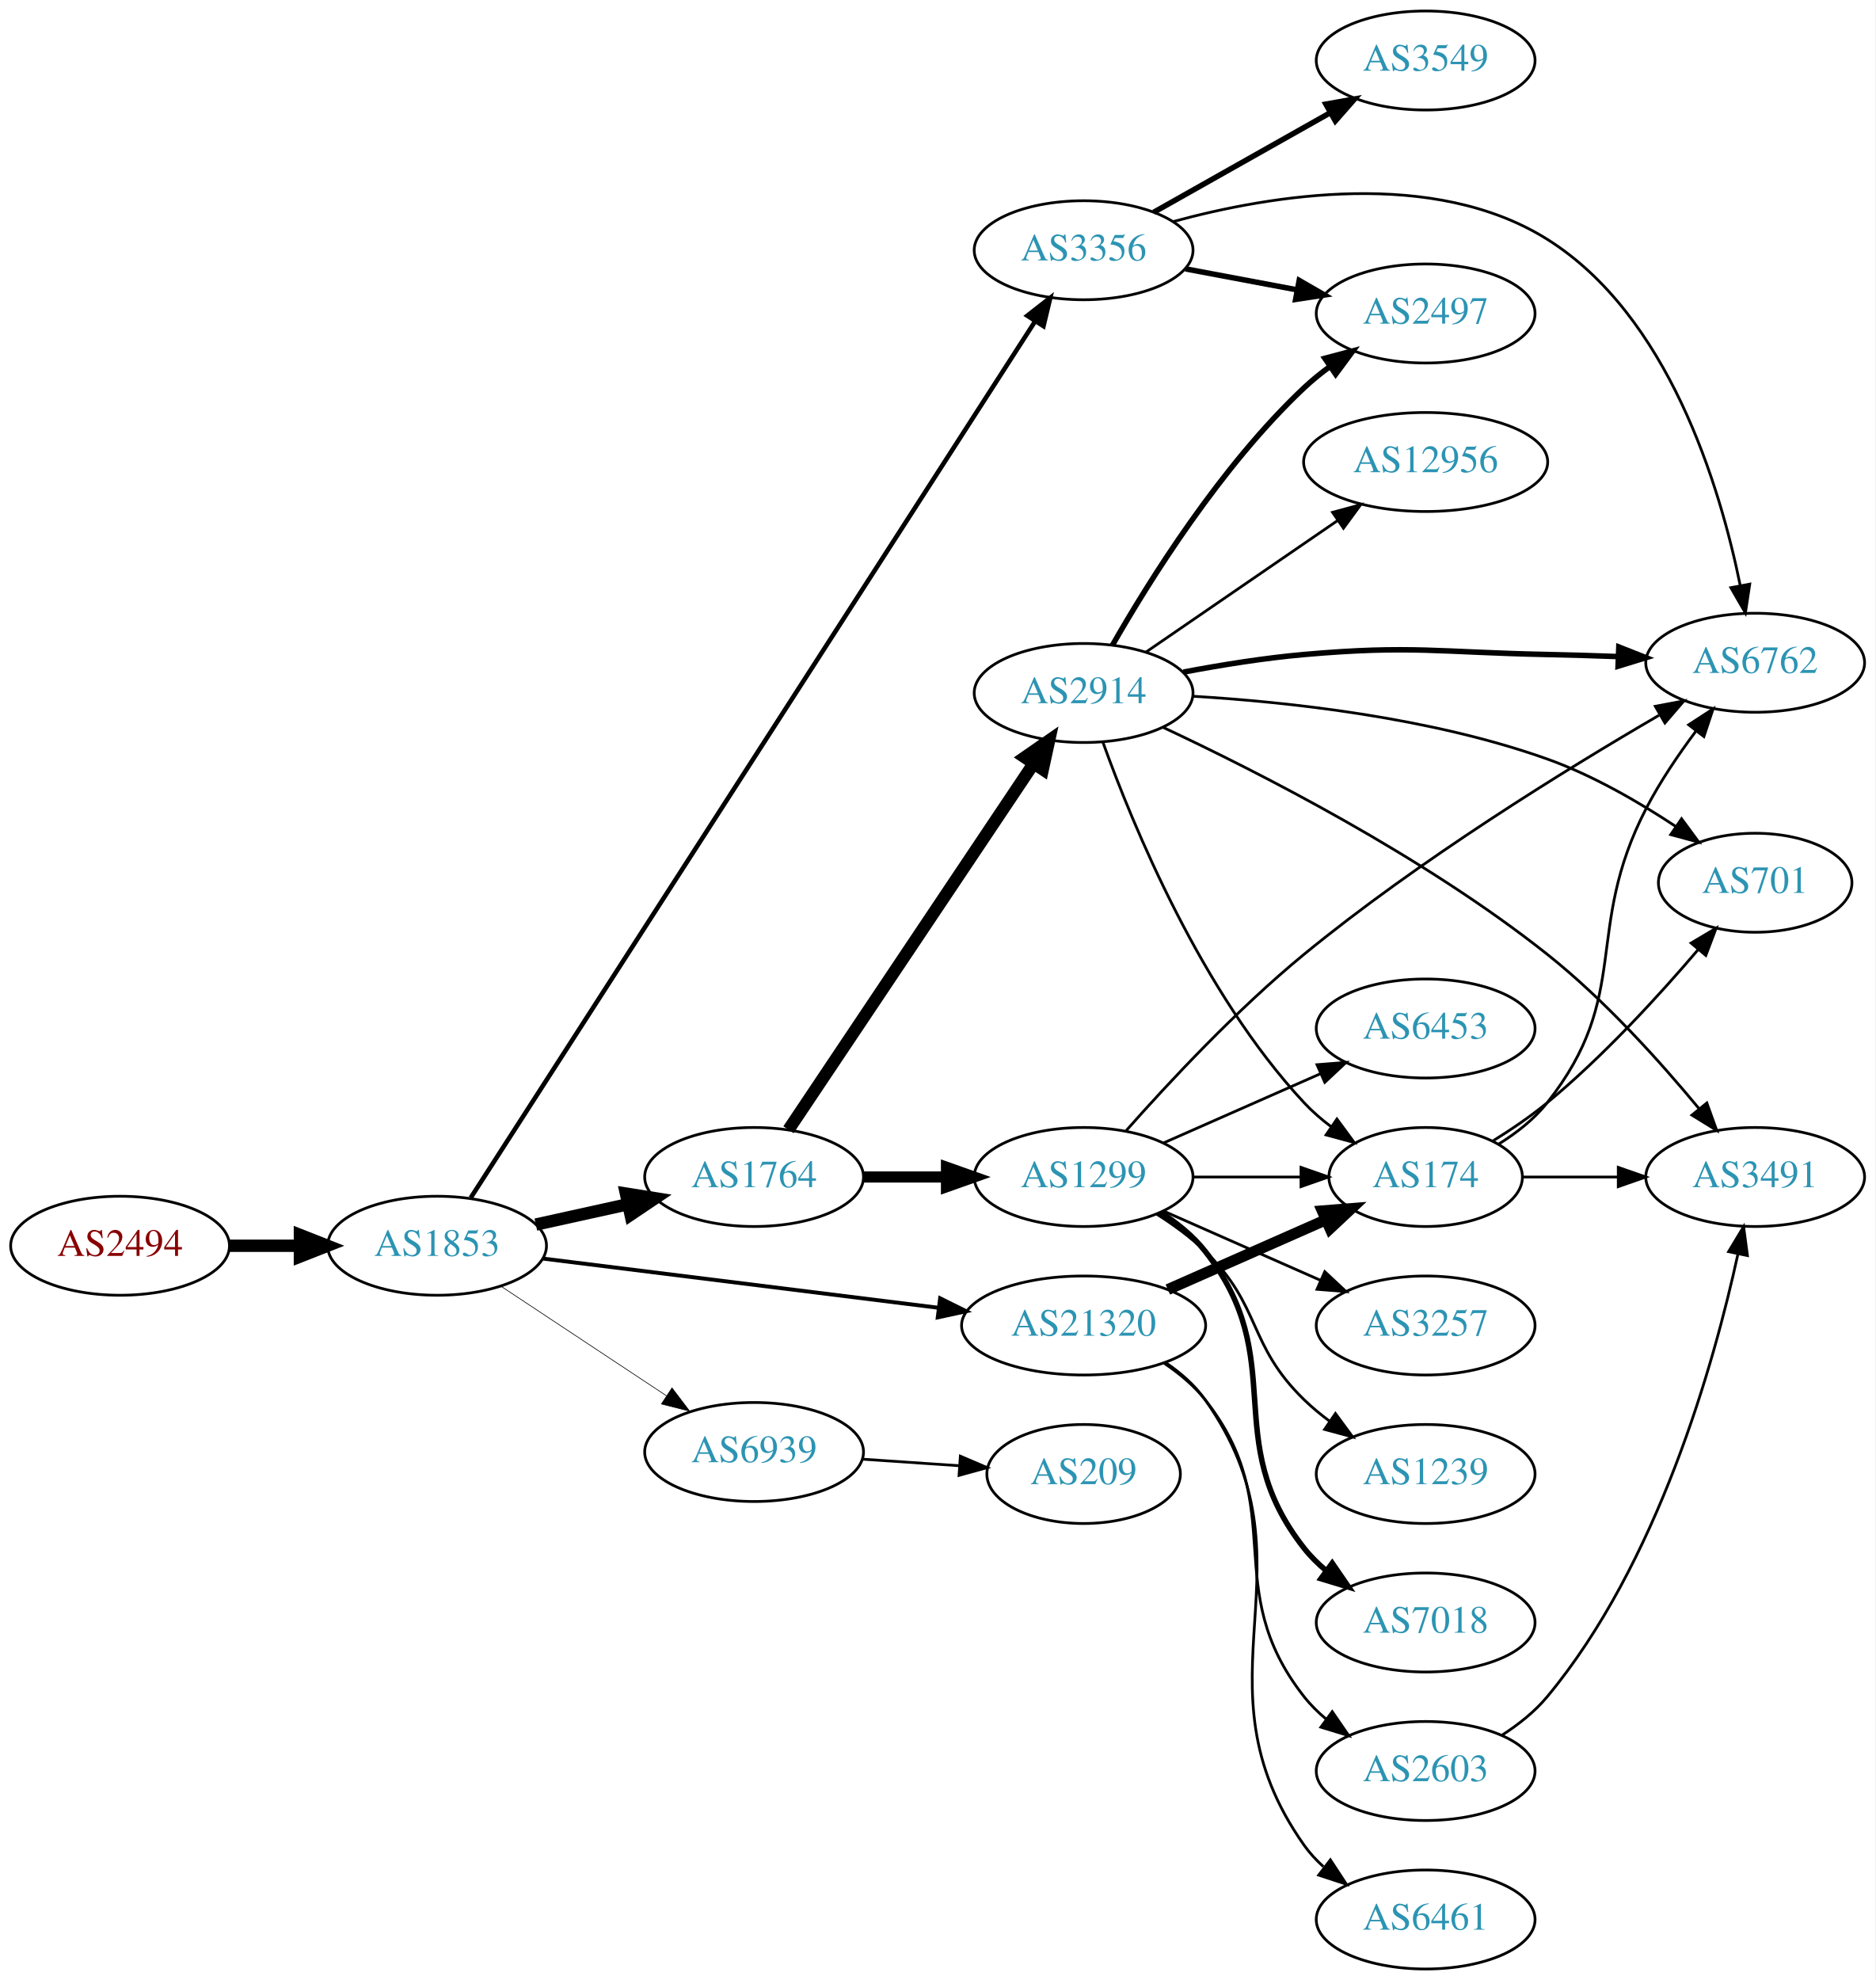
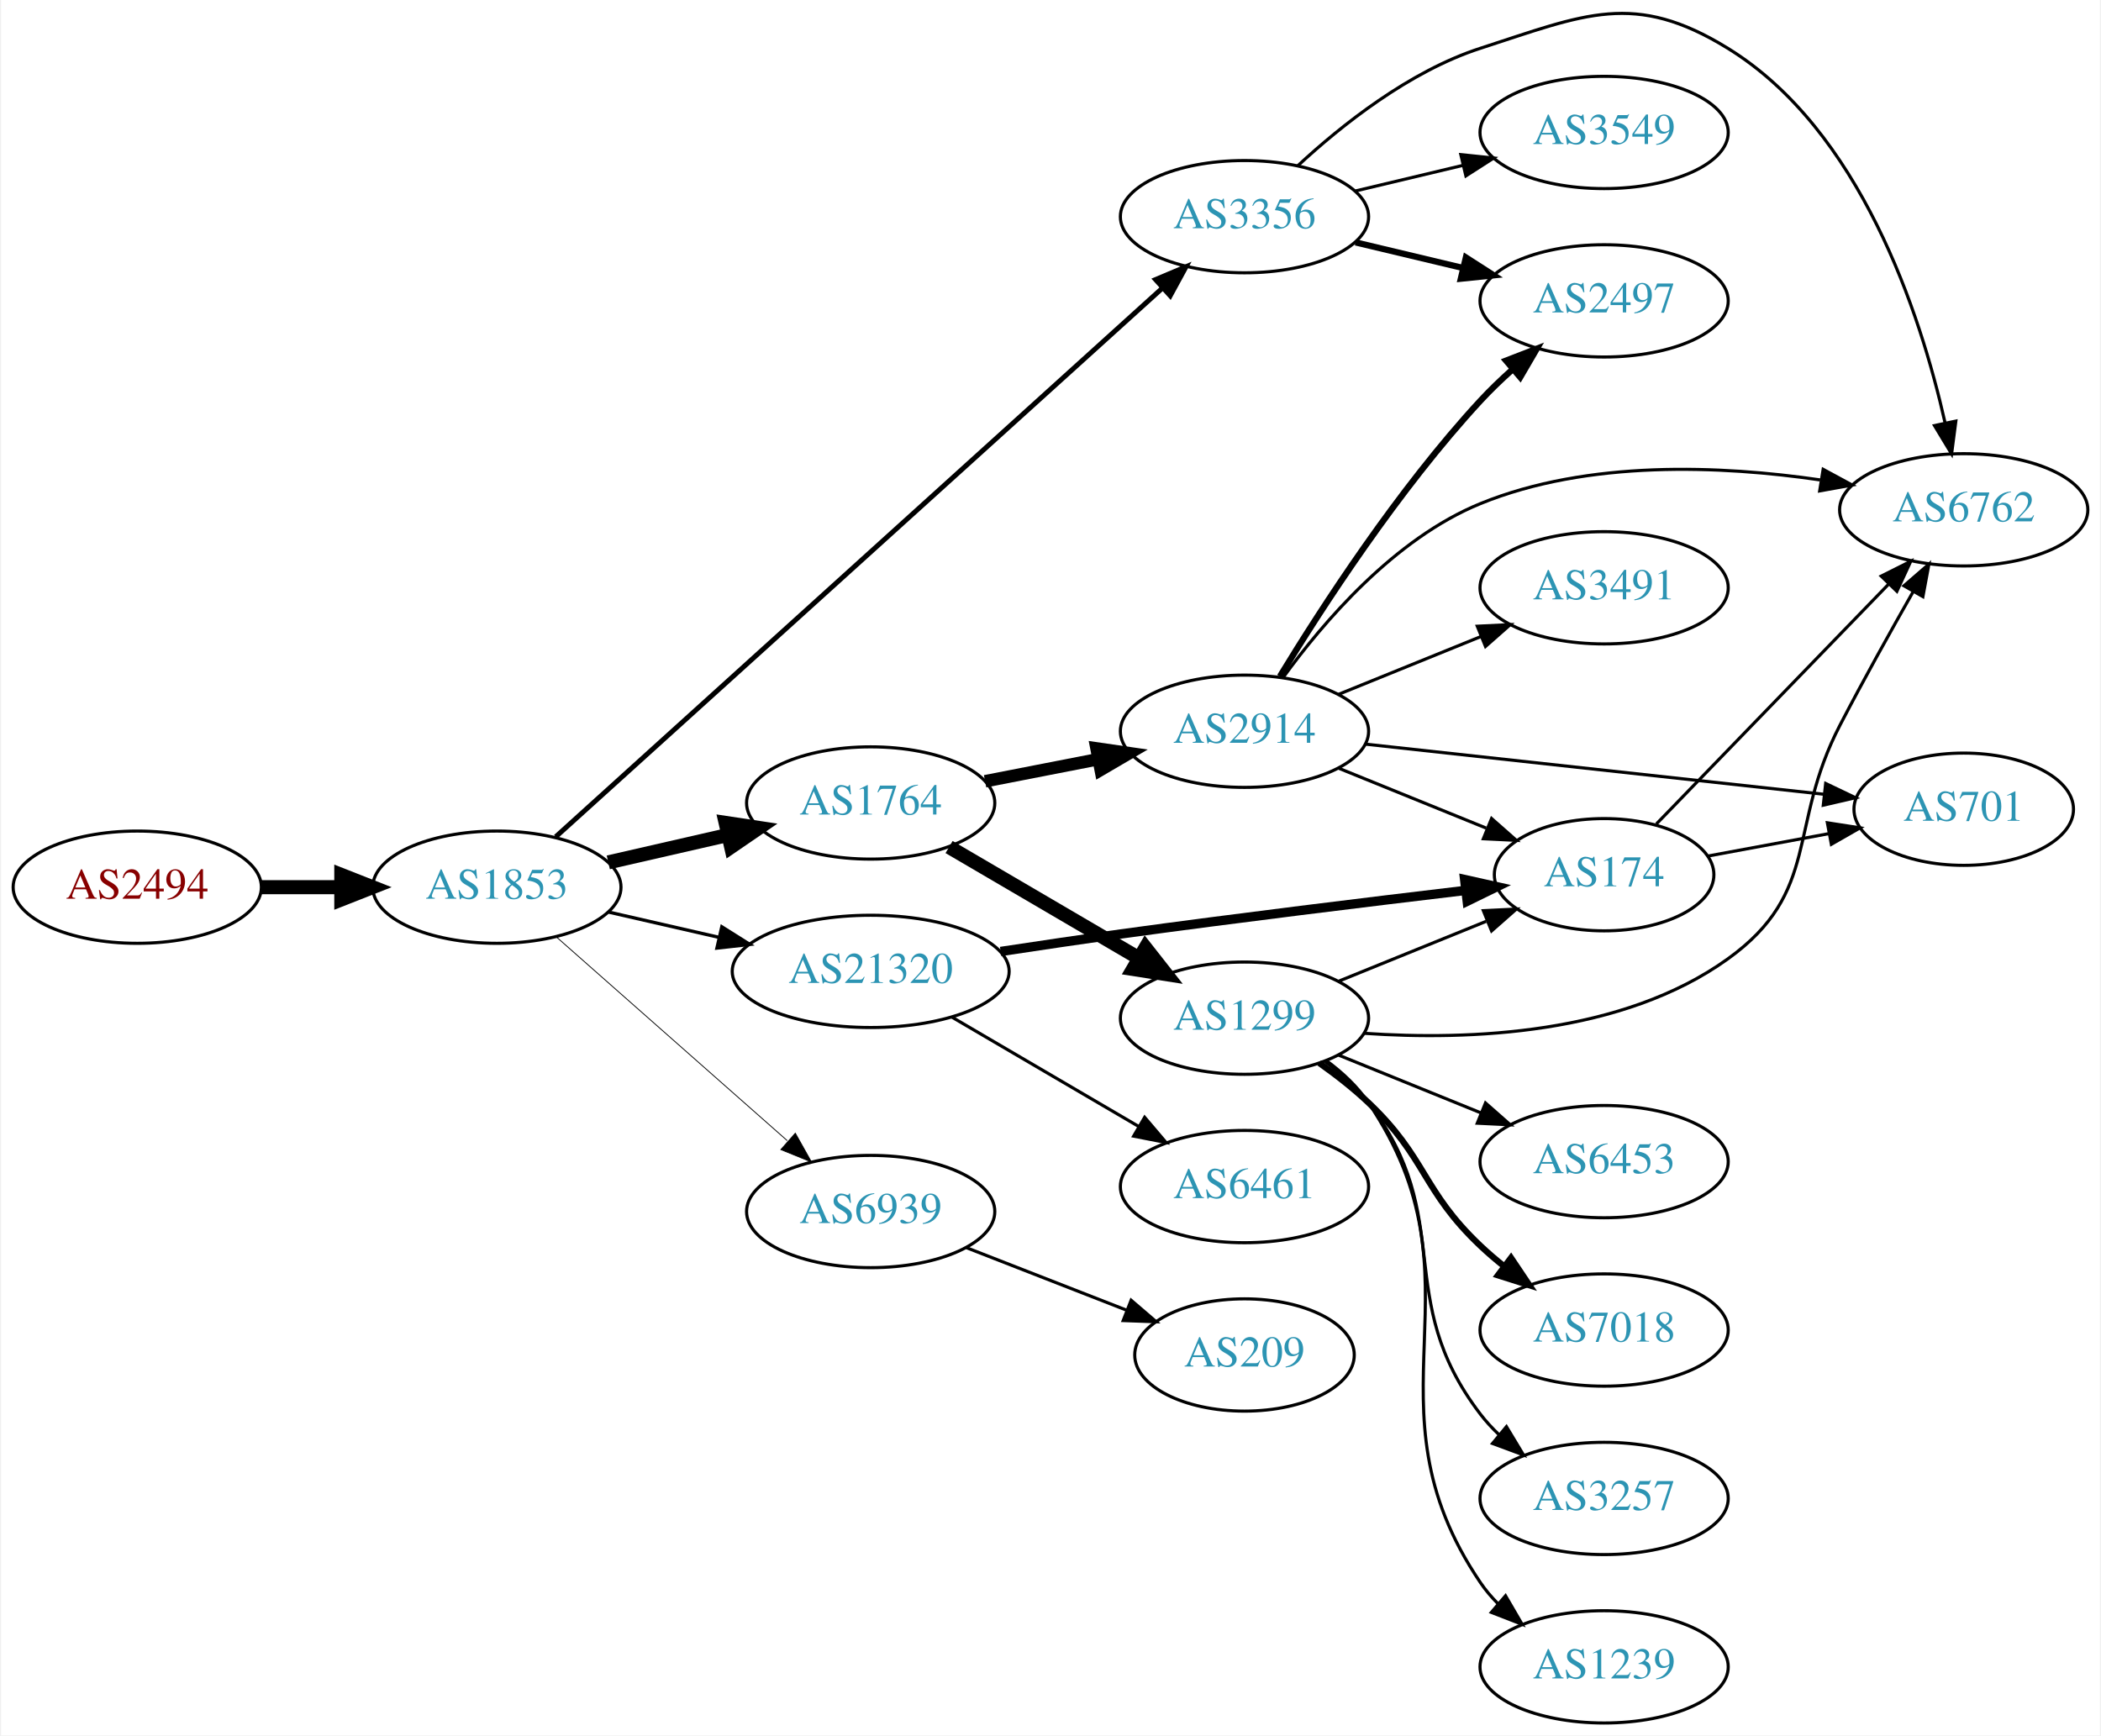
- <svg xmlns="http://www.w3.org/2000/svg" xmlns:xlink="http://www.w3.org/1999/xlink" width="682pt" height="720pt" viewBox="0.00 0.00 681.96 720.00">
-   <g id="graph0" class="graph" transform="scale(1 1) rotate(0) translate(4 716)">
-     <polygon fill="white" stroke="none" points="-4,4 -4,-716 677.956,-716 677.956,4 -4,4" />
+ <svg xmlns="http://www.w3.org/2000/svg" xmlns:xlink="http://www.w3.org/1999/xlink" width="673pt" height="556pt" viewBox="0.00 0.00 672.86 556.48">
+   <g id="graph0" class="graph" transform="scale(1 1) rotate(0) translate(4 552.475)">
+     <polygon fill="white" stroke="none" points="-4,4 -4,-552.475 668.857,-552.475 668.857,4 -4,4" />
    <g id="node1" class="node">
      <g id="a_node1">
        <a xlink:href="/asn/2494" xlink:title="AS2494 ~ MUWNET Autonomous System [AT]">
-           <ellipse fill="#ffffff" stroke="black" cx="39.647" cy="-263" rx="39.794" ry="18" />
-           <text text-anchor="middle" x="39.647" y="-259.3" font-family="Times,serif" font-size="14.00" fill="#880000">AS2494</text>
+           <ellipse fill="#ffffff" stroke="black" cx="39.647" cy="-268" rx="39.794" ry="18" />
+           <text text-anchor="middle" x="39.647" y="-264.3" font-family="Times,serif" font-size="14.00" fill="#880000">AS2494</text>
        </a>
      </g>
    </g>
    <g id="node2" class="node">
      <g id="a_node2">
        <a xlink:href="/asn/1853" xlink:title="AS1853 ~ ACOnet Backbone [AT]">
-           <ellipse fill="#ffffff" stroke="black" cx="154.939" cy="-263" rx="39.794" ry="18" />
-           <text text-anchor="middle" x="154.939" y="-259.3" font-family="Times,serif" font-size="14.00" fill="#2c94b3">AS1853</text>
+           <ellipse fill="#ffffff" stroke="black" cx="154.939" cy="-268" rx="39.794" ry="18" />
+           <text text-anchor="middle" x="154.939" y="-264.3" font-family="Times,serif" font-size="14.00" fill="#2c94b3">AS1853</text>
        </a>
      </g>
    </g>
    <g id="edge1" class="edge">
-       <path fill="none" stroke="black" stroke-width="4.5" d="M79.319,-263C87.522,-263 96.286,-263 104.818,-263" />
-       <polygon fill="black" stroke="black" stroke-width="4.5" points="105.057,-266.938 115.057,-263 105.057,-259.063 105.057,-266.938" />
+       <path fill="none" stroke="black" stroke-width="4.5" d="M79.319,-268C87.522,-268 96.286,-268 104.818,-268" />
+       <polygon fill="black" stroke="black" stroke-width="4.5" points="105.057,-271.938 115.057,-268 105.057,-264.063 105.057,-271.938" />
    </g>
    <g id="node3" class="node">
      <g id="a_node3">
-         <a xlink:href="/asn/3356" xlink:title="AS3356 ~ Level 3 Parent, LLC [US]">
-           <ellipse fill="#ffffff" stroke="black" cx="390.075" cy="-625" rx="39.794" ry="18" />
-           <text text-anchor="middle" x="390.075" y="-621.3" font-family="Times,serif" font-size="14.00" fill="#2c94b3">AS3356</text>
+         <a xlink:href="/asn/1764" xlink:title="AS1764 ~ NEXTLAYER-AS [AT]">
+           <ellipse fill="#ffffff" stroke="black" cx="274.782" cy="-295" rx="39.794" ry="18" />
+           <text text-anchor="middle" x="274.782" y="-291.3" font-family="Times,serif" font-size="14.00" fill="#2c94b3">AS1764</text>
        </a>
      </g>
    </g>
    <g id="edge2" class="edge">
-       <path fill="none" stroke="black" stroke-width="1.658" d="M167.184,-280.46C204.963,-339.121 327.473,-529.348 372.379,-599.075" />
-       <polygon fill="black" stroke="black" stroke-width="1.658" points="369.586,-601.203 377.943,-607.715 375.471,-597.413 369.586,-601.203" />
+       <path fill="none" stroke="black" stroke-width="4.5" d="M190.659,-275.955C202.659,-278.704 216.28,-281.825 228.972,-284.733" />
+       <polygon fill="black" stroke="black" stroke-width="4.5" points="228.277,-288.613 238.904,-287.009 230.036,-280.937 228.277,-288.613" />
    </g>
    <g id="node4" class="node">
      <g id="a_node4">
-         <a xlink:href="/asn/1764" xlink:title="AS1764 ~ NEXTLAYER-AS [AT]">
-           <ellipse fill="#ffffff" stroke="black" cx="270.232" cy="-288" rx="39.794" ry="18" />
-           <text text-anchor="middle" x="270.232" y="-284.3" font-family="Times,serif" font-size="14.00" fill="#2c94b3">AS1764</text>
+         <a xlink:href="/asn/3356" xlink:title="AS3356 ~ Level 3 Parent, LLC [US]">
+           <ellipse fill="#ffffff" stroke="black" cx="394.625" cy="-483" rx="39.794" ry="18" />
+           <text text-anchor="middle" x="394.625" y="-479.3" font-family="Times,serif" font-size="14.00" fill="#2c94b3">AS3356</text>
        </a>
      </g>
    </g>
    <g id="edge3" class="edge">
-       <path fill="none" stroke="black" stroke-width="4.5" d="M190.856,-270.705C201.408,-273.033 213.147,-275.624 224.26,-278.076" />
-       <polygon fill="black" stroke="black" stroke-width="4.5" points="223.623,-281.968 234.237,-280.278 225.32,-274.278 223.623,-281.968" />
+       <path fill="none" stroke="black" stroke-width="1.588" d="M173.804,-284.16C215.632,-321.996 320.026,-416.426 368.348,-460.136" />
+       <polygon fill="black" stroke="black" stroke-width="1.588" points="366.112,-462.833 375.876,-466.946 370.808,-457.642 366.112,-462.833" />
    </g>
    <g id="node5" class="node">
      <g id="a_node5">
        <a xlink:href="/asn/21320" xlink:title="AS21320 ~ GEANT Vereniging [EU]">
-           <ellipse fill="#ffffff" stroke="black" cx="390.075" cy="-234" rx="44.393" ry="18" />
-           <text text-anchor="middle" x="390.075" y="-230.3" font-family="Times,serif" font-size="14.00" fill="#2c94b3">AS21320</text>
+           <ellipse fill="#ffffff" stroke="black" cx="274.782" cy="-241" rx="44.393" ry="18" />
+           <text text-anchor="middle" x="274.782" y="-237.3" font-family="Times,serif" font-size="14.00" fill="#2c94b3">AS21320</text>
        </a>
      </g>
    </g>
    <g id="edge4" class="edge">
-       <path fill="none" stroke="black" stroke-width="1.421" d="M193.397,-258.341C232.363,-253.494 293.659,-245.869 337.257,-240.446" />
-       <polygon fill="black" stroke="black" stroke-width="1.421" points="337.889,-243.894 347.38,-239.186 337.025,-236.948 337.889,-243.894" />
+       <path fill="none" stroke="black" stroke-width="1.059" d="M190.659,-260.045C201.797,-257.493 214.332,-254.621 226.225,-251.896" />
+       <polygon fill="black" stroke="black" stroke-width="1.059" points="227.054,-255.297 236.02,-249.652 225.491,-248.474 227.054,-255.297" />
    </g>
    <g id="node6" class="node">
      <g id="a_node6">
        <a xlink:href="/asn/6939" xlink:title="AS6939 ~ Hurricane Electric LLC [US]">
-           <ellipse fill="#ffffff" stroke="black" cx="270.232" cy="-188" rx="39.794" ry="18" />
-           <text text-anchor="middle" x="270.232" y="-184.3" font-family="Times,serif" font-size="14.00" fill="#2c94b3">AS6939</text>
+           <ellipse fill="#ffffff" stroke="black" cx="274.782" cy="-164" rx="39.794" ry="18" />
+           <text text-anchor="middle" x="274.782" y="-160.3" font-family="Times,serif" font-size="14.00" fill="#2c94b3">AS6939</text>
        </a>
      </g>
    </g>
    <g id="edge5" class="edge">
-       <path fill="none" stroke="black" stroke-width="0.237" d="M178.052,-248.361C195.252,-236.975 219.32,-221.042 238.41,-208.405" />
-       <polygon fill="black" stroke="black" stroke-width="0.237" points="240.382,-211.297 246.788,-202.858 236.518,-205.46 240.382,-211.297" />
+       <path fill="none" stroke="black" stroke-width="0.265" d="M174.094,-251.978C193.874,-234.521 225.677,-206.454 248.032,-186.726" />
+       <polygon fill="black" stroke="black" stroke-width="0.265" points="250.618,-189.111 255.8,-179.87 245.986,-183.862 250.618,-189.111" />
    </g>
    <g id="node7" class="node">
      <g id="a_node7">
-         <a xlink:href="/asn/2497" xlink:title="AS2497 ~ Internet Initiative Japan Inc. [JP]">
-           <ellipse fill="#ffffff" stroke="black" cx="514.467" cy="-602" rx="39.794" ry="18" />
-           <text text-anchor="middle" x="514.467" y="-598.3" font-family="Times,serif" font-size="14.00" fill="#2c94b3">AS2497</text>
+         <a xlink:href="/asn/2914" xlink:title="AS2914 ~ NTT America, Inc. [US]">
+           <ellipse fill="#ffffff" stroke="black" cx="394.625" cy="-318" rx="39.794" ry="18" />
+           <text text-anchor="middle" x="394.625" y="-314.3" font-family="Times,serif" font-size="14.00" fill="#2c94b3">AS2914</text>
        </a>
      </g>
    </g>
    <g id="edge6" class="edge">
-       <path fill="none" stroke="black" stroke-width="2" d="M427.135,-618.224C439.834,-615.837 454.28,-613.122 467.674,-610.605" />
-       <polygon fill="black" stroke="black" stroke-width="2" points="468.484,-614.015 477.665,-608.728 467.191,-607.135 468.484,-614.015" />
+       <path fill="none" stroke="black" stroke-width="4" d="M311.458,-301.963C322.89,-304.194 335.712,-306.697 347.766,-309.049" />
+       <polygon fill="black" stroke="black" stroke-width="4" points="347.177,-312.501 357.663,-310.981 348.518,-305.63 347.177,-312.501" />
    </g>
    <g id="node8" class="node">
      <g id="a_node8">
+         <a xlink:href="/asn/1299" xlink:title="AS1299 ~ Telia Carrier [EU]">
+           <ellipse fill="#ffffff" stroke="black" cx="394.625" cy="-226" rx="39.794" ry="18" />
+           <text text-anchor="middle" x="394.625" y="-222.3" font-family="Times,serif" font-size="14.00" fill="#2c94b3">AS1299</text>
+         </a>
+       </g>
+     </g>
+     <g id="edge7" class="edge">
+       <path fill="none" stroke="black" stroke-width="4.5" d="M299.914,-280.87C317.469,-270.591 341.444,-256.553 360.749,-245.25" />
+       <polygon fill="black" stroke="black" stroke-width="4.5" points="362.885,-248.562 369.525,-240.111 358.906,-241.766 362.885,-248.562" />
+     </g>
+     <g id="node12" class="node">
+       <g id="a_node12">
+         <a xlink:href="/asn/6762" xlink:title="AS6762 ~ TELECOM ITALIA SPARKLE S.p.A. [IT]">
+           <ellipse fill="#ffffff" stroke="black" cx="625.21" cy="-389" rx="39.794" ry="18" />
+           <text text-anchor="middle" x="625.21" y="-385.3" font-family="Times,serif" font-size="14.00" fill="#2c94b3">AS6762</text>
+         </a>
+       </g>
+     </g>
+     <g id="edge14" class="edge">
+       <path fill="none" stroke="black" d="M411.68,-499.306C425.741,-512.34 447.445,-529.609 470.271,-537 503.799,-547.856 519.554,-555.475 549.564,-537 592.094,-510.818 611.265,-452.118 619.203,-417.021" />
+       <polygon fill="black" stroke="black" points="622.689,-417.455 621.32,-406.949 615.838,-416.016 622.689,-417.455" />
+     </g>
+     <g id="node15" class="node">
+       <g id="a_node15">
        <a xlink:href="/asn/3549" xlink:title="AS3549 ~ Level 3 Parent, LLC [US]">
-           <ellipse fill="#ffffff" stroke="black" cx="514.467" cy="-694" rx="39.794" ry="18" />
-           <text text-anchor="middle" x="514.467" y="-690.3" font-family="Times,serif" font-size="14.00" fill="#2c94b3">AS3549</text>
-         </a>
-       </g>
-     </g>
-     <g id="edge7" class="edge">
-       <path fill="none" stroke="black" stroke-width="2" d="M415.549,-638.797C433.939,-649.165 459.351,-663.491 479.678,-674.951" />
-       <polygon fill="black" stroke="black" stroke-width="2" points="478.186,-678.128 488.616,-679.99 481.624,-672.03 478.186,-678.128" />
+           <ellipse fill="#ffffff" stroke="black" cx="509.918" cy="-510" rx="39.794" ry="18" />
+           <text text-anchor="middle" x="509.918" y="-506.3" font-family="Times,serif" font-size="14.00" fill="#2c94b3">AS3549</text>
+         </a>
+       </g>
+     </g>
+     <g id="edge15" class="edge">
+       <path fill="none" stroke="black" d="M430.232,-491.248C441.103,-493.838 453.257,-496.735 464.7,-499.462" />
+       <polygon fill="black" stroke="black" points="463.983,-502.889 474.522,-501.803 465.606,-496.08 463.983,-502.889" />
+     </g>
+     <g id="node16" class="node">
+       <g id="a_node16">
+         <a xlink:href="/asn/2497" xlink:title="AS2497 ~ Internet Initiative Japan Inc. [JP]">
+           <ellipse fill="#ffffff" stroke="black" cx="509.918" cy="-456" rx="39.794" ry="18" />
+           <text text-anchor="middle" x="509.918" y="-452.3" font-family="Times,serif" font-size="14.00" fill="#2c94b3">AS2497</text>
+         </a>
+       </g>
+     </g>
+     <g id="edge16" class="edge">
+       <path fill="none" stroke="black" stroke-width="2" d="M430.232,-474.752C441.103,-472.162 453.257,-469.265 464.7,-466.538" />
+       <polygon fill="black" stroke="black" stroke-width="2" points="465.606,-469.92 474.522,-464.197 463.983,-463.111 465.606,-469.92" />
+     </g>
+     <g id="node11" class="node">
+       <g id="a_node11">
+         <a xlink:href="/asn/174" xlink:title="AS174 ~ Cogent Communications [US]">
+           <ellipse fill="#ffffff" stroke="black" cx="509.918" cy="-272" rx="35.194" ry="18" />
+           <text text-anchor="middle" x="509.918" y="-268.3" font-family="Times,serif" font-size="14.00" fill="#2c94b3">AS174</text>
+         </a>
+       </g>
+     </g>
+     <g id="edge23" class="edge">
+       <path fill="none" stroke="black" stroke-width="3" d="M316.447,-247.382C328.81,-249.262 342.441,-251.277 354.978,-253 392.249,-258.123 434.686,-263.313 465.551,-266.971" />
+       <polygon fill="black" stroke="black" stroke-width="3" points="465.21,-270.455 475.551,-268.151 466.03,-263.503 465.21,-270.455" />
+     </g>
+     <g id="node19" class="node">
+       <g id="a_node19">
+         <a xlink:href="/asn/6461" xlink:title="AS6461 ~ Zayo Bandwidth [US]">
+           <ellipse fill="#ffffff" stroke="black" cx="394.625" cy="-172" rx="39.794" ry="18" />
+           <text text-anchor="middle" x="394.625" y="-168.3" font-family="Times,serif" font-size="14.00" fill="#2c94b3">AS6461</text>
+         </a>
+       </g>
+     </g>
+     <g id="edge22" class="edge">
+       <path fill="none" stroke="black" d="M300.773,-226.367C318.271,-216.122 341.824,-202.331 360.83,-191.202" />
+       <polygon fill="black" stroke="black" points="362.614,-194.213 369.475,-186.14 359.077,-188.173 362.614,-194.213" />
+     </g>
+     <g id="node20" class="node">
+       <g id="a_node20">
+         <a xlink:href="/asn/209" xlink:title="AS209 ~ CenturyLink Communications, LLC [US]">
+           <ellipse fill="#ffffff" stroke="black" cx="394.625" cy="-118" rx="35.194" ry="18" />
+           <text text-anchor="middle" x="394.625" y="-114.3" font-family="Times,serif" font-size="14.00" fill="#2c94b3">AS209</text>
+         </a>
+       </g>
+     </g>
+     <g id="edge26" class="edge">
+       <path fill="none" stroke="black" d="M305.519,-152.392C321.136,-146.296 340.413,-138.771 356.949,-132.316" />
+       <polygon fill="black" stroke="black" points="358.278,-135.555 366.321,-128.658 355.733,-129.034 358.278,-135.555" />
+     </g>
+     <g id="edge21" class="edge">
+       <path fill="none" stroke="black" d="M424.8,-306.154C439.214,-300.302 456.758,-293.178 472.087,-286.954" />
+       <polygon fill="black" stroke="black" points="473.837,-290.021 481.786,-283.016 471.203,-283.535 473.837,-290.021" />
+     </g>
+     <g id="edge17" class="edge">
+       <path fill="none" stroke="black" d="M406.952,-335.159C419.851,-352.974 442.744,-379.777 470.271,-391 504.848,-405.097 547.533,-403.212 579.177,-398.59" />
+       <polygon fill="black" stroke="black" points="580.141,-401.981 589.458,-396.937 579.029,-395.069 580.141,-401.981" />
+     </g>
+     <g id="edge18" class="edge">
+       <path fill="none" stroke="black" stroke-width="2" d="M405.971,-335.568C419.324,-357.498 443.985,-395.578 470.271,-424 473.417,-427.401 476.924,-430.771 480.506,-433.975" />
+       <polygon fill="black" stroke="black" stroke-width="2" points="478.477,-436.845 488.357,-440.672 483.02,-431.519 478.477,-436.845" />
+     </g>
+     <g id="node17" class="node">
+       <g id="a_node17">
+         <a xlink:href="/asn/701" xlink:title="AS701 ~ UUNET [US]">
+           <ellipse fill="#ffffff" stroke="black" cx="625.21" cy="-293" rx="35.194" ry="18" />
+           <text text-anchor="middle" x="625.21" y="-289.3" font-family="Times,serif" font-size="14.00" fill="#2c94b3">AS701</text>
+         </a>
+       </g>
+     </g>
+     <g id="edge19" class="edge">
+       <path fill="none" stroke="black" d="M433.371,-313.872C473.787,-309.452 537.837,-302.447 580.435,-297.788" />
+       <polygon fill="black" stroke="black" points="580.949,-301.252 590.509,-296.686 580.187,-294.294 580.949,-301.252" />
+     </g>
+     <g id="node18" class="node">
+       <g id="a_node18">
+         <a xlink:href="/asn/3491" xlink:title="AS3491 ~ PCCW Global, Inc. [US]">
+           <ellipse fill="#ffffff" stroke="black" cx="509.918" cy="-364" rx="39.794" ry="18" />
+           <text text-anchor="middle" x="509.918" y="-360.3" font-family="Times,serif" font-size="14.00" fill="#2c94b3">AS3491</text>
+         </a>
+       </g>
+     </g>
+     <g id="edge20" class="edge">
+       <path fill="none" stroke="black" d="M424.8,-329.846C438.676,-335.48 455.453,-342.292 470.362,-348.346" />
+       <polygon fill="black" stroke="black" points="469.259,-351.675 479.841,-352.194 471.892,-345.189 469.259,-351.675" />
    </g>
    <g id="node9" class="node">
      <g id="a_node9">
-         <a xlink:href="/asn/6762" xlink:title="AS6762 ~ TELECOM ITALIA SPARKLE S.p.A. [IT]">
-           <ellipse fill="#ffffff" stroke="black" cx="634.31" cy="-475" rx="39.794" ry="18" />
-           <text text-anchor="middle" x="634.31" y="-471.3" font-family="Times,serif" font-size="14.00" fill="#2c94b3">AS6762</text>
+         <a xlink:href="/asn/7018" xlink:title="AS7018 ~ AT&amp;T Services, Inc. [US]">
+           <ellipse fill="#ffffff" stroke="black" cx="509.918" cy="-126" rx="39.794" ry="18" />
+           <text text-anchor="middle" x="509.918" y="-122.3" font-family="Times,serif" font-size="14.00" fill="#2c94b3">AS7018</text>
        </a>
      </g>
    </g>
    <g id="edge8" class="edge">
-       <path fill="none" stroke="black" d="M422.502,-635.384C458.356,-645.183 517.354,-654.883 558.663,-629 602.775,-601.361 621.471,-539.421 628.879,-503.077" />
-       <polygon fill="black" stroke="black" points="632.343,-503.595 630.756,-493.12 625.464,-502.298 632.343,-503.595" />
+       <path fill="none" stroke="black" stroke-width="2" d="M418.567,-211.647C423.96,-207.828 429.517,-203.503 434.271,-199 453.119,-181.147 451.423,-170.853 470.271,-153 472.648,-150.749 475.226,-148.542 477.883,-146.42" />
+       <polygon fill="black" stroke="black" stroke-width="2" points="480.074,-149.152 485.975,-140.353 475.875,-143.552 480.074,-149.152" />
    </g>
    <g id="node10" class="node">
      <g id="a_node10">
-         <a xlink:href="/asn/1299" xlink:title="AS1299 ~ Telia Carrier [EU]">
-           <ellipse fill="#ffffff" stroke="black" cx="390.075" cy="-288" rx="39.794" ry="18" />
-           <text text-anchor="middle" x="390.075" y="-284.3" font-family="Times,serif" font-size="14.00" fill="#2c94b3">AS1299</text>
+         <a xlink:href="/asn/3257" xlink:title="AS3257 ~ GTT [DE]">
+           <ellipse fill="#ffffff" stroke="black" cx="509.918" cy="-72" rx="39.794" ry="18" />
+           <text text-anchor="middle" x="509.918" y="-68.3" font-family="Times,serif" font-size="14.00" fill="#2c94b3">AS3257</text>
        </a>
      </g>
    </g>
    <g id="edge9" class="edge">
-       <path fill="none" stroke="black" stroke-width="4.05" d="M310.145,-288C319.698,-288 330.048,-288 340.011,-288" />
-       <polygon fill="black" stroke="black" stroke-width="4.05" points="340.203,-291.544 350.203,-288 340.203,-284.456 340.203,-291.544" />
-     </g>
-     <g id="node11" class="node">
-       <g id="a_node11">
-         <a xlink:href="/asn/2914" xlink:title="AS2914 ~ NTT America, Inc. [US]">
-           <ellipse fill="#ffffff" stroke="black" cx="390.075" cy="-464" rx="39.794" ry="18" />
-           <text text-anchor="middle" x="390.075" y="-460.3" font-family="Times,serif" font-size="14.00" fill="#2c94b3">AS2914</text>
-         </a>
-       </g>
+       <path fill="none" stroke="black" d="M420.468,-212.052C425.548,-208.326 430.49,-203.94 434.271,-199 462.981,-161.489 441.561,-136.511 470.271,-99 472.043,-96.685 474.071,-94.491 476.248,-92.429" />
+       <polygon fill="black" stroke="black" points="478.605,-95.022 484.074,-85.948 474.14,-89.63 478.605,-95.022" />
    </g>
    <g id="edge10" class="edge">
-       <path fill="none" stroke="black" stroke-width="4.5" d="M282.746,-305.196C303.515,-336.214 347.352,-401.687 371.755,-438.132" />
-       <polygon fill="black" stroke="black" stroke-width="4.5" points="368.679,-440.615 377.514,-446.734 375.223,-436.234 368.679,-440.615" />
-     </g>
-     <g id="node14" class="node">
-       <g id="a_node14">
-         <a xlink:href="/asn/174" xlink:title="AS174 ~ Cogent Communications [US]">
-           <ellipse fill="#ffffff" stroke="black" cx="514.467" cy="-288" rx="35.194" ry="18" />
-           <text text-anchor="middle" x="514.467" y="-284.3" font-family="Times,serif" font-size="14.00" fill="#2c94b3">AS174</text>
-         </a>
-       </g>
-     </g>
-     <g id="edge25" class="edge">
-       <path fill="none" stroke="black" stroke-width="4" d="M420.703,-247.072C437.974,-254.692 459.864,-264.35 478.043,-272.371" />
-       <polygon fill="black" stroke="black" stroke-width="4" points="476.874,-275.68 487.436,-276.515 479.7,-269.276 476.874,-275.68" />
-     </g>
-     <g id="node20" class="node">
-       <g id="a_node20">
-         <a xlink:href="/asn/2603" xlink:title="AS2603 ~ NORDUnet [NO]">
-           <ellipse fill="#ffffff" stroke="black" cx="514.467" cy="-72" rx="39.794" ry="18" />
-           <text text-anchor="middle" x="514.467" y="-68.3" font-family="Times,serif" font-size="14.00" fill="#2c94b3">AS2603</text>
-         </a>
-       </g>
-     </g>
-     <g id="edge23" class="edge">
-       <path fill="none" stroke="black" d="M419.391,-220.261C424.905,-216.567 430.223,-212.142 434.271,-207 465.57,-167.246 438.972,-138.754 470.271,-99 472.596,-96.047 475.34,-93.33 478.299,-90.853" />
-       <polygon fill="black" stroke="black" points="480.492,-93.585 486.496,-84.855 476.358,-87.936 480.492,-93.585" />
-     </g>
-     <g id="node21" class="node">
-       <g id="a_node21">
-         <a xlink:href="/asn/6461" xlink:title="AS6461 ~ Zayo Bandwidth [US]">
-           <ellipse fill="#ffffff" stroke="black" cx="514.467" cy="-18" rx="39.794" ry="18" />
-           <text text-anchor="middle" x="514.467" y="-14.3" font-family="Times,serif" font-size="14.00" fill="#2c94b3">AS6461</text>
-         </a>
-       </g>
-     </g>
-     <g id="edge24" class="edge">
-       <path fill="none" stroke="black" d="M419.801,-220.567C425.29,-216.854 430.493,-212.344 434.271,-207 476.85,-146.775 427.692,-105.225 470.271,-45 472.262,-42.184 474.649,-39.599 477.265,-37.24" />
-       <polygon fill="black" stroke="black" points="479.818,-39.694 485.633,-30.838 475.564,-34.135 479.818,-39.694" />
-     </g>
-     <g id="node22" class="node">
-       <g id="a_node22">
-         <a xlink:href="/asn/209" xlink:title="AS209 ~ CenturyLink Communications, LLC [US]">
-           <ellipse fill="#ffffff" stroke="black" cx="390.075" cy="-180" rx="35.194" ry="18" />
-           <text text-anchor="middle" x="390.075" y="-176.3" font-family="Times,serif" font-size="14.00" fill="#2c94b3">AS209</text>
-         </a>
-       </g>
-     </g>
-     <g id="edge27" class="edge">
-       <path fill="none" stroke="black" d="M309.493,-185.403C320.824,-184.633 333.323,-183.785 344.991,-182.993" />
-       <polygon fill="black" stroke="black" points="345.241,-186.484 354.981,-182.315 344.767,-179.5 345.241,-186.484" />
+       <path fill="none" stroke="black" d="M424.8,-237.846C439.214,-243.698 456.758,-250.822 472.087,-257.046" />
+       <polygon fill="black" stroke="black" points="471.203,-260.465 481.786,-260.984 473.837,-253.979 471.203,-260.465" />
    </g>
    <g id="edge11" class="edge">
-       <path fill="none" stroke="black" d="M405.581,-304.893C420.771,-322.066 445.781,-348.928 470.271,-369 512.04,-403.233 565.267,-436.072 599.324,-455.892" />
-       <polygon fill="black" stroke="black" points="597.986,-459.161 608.396,-461.128 601.484,-453.098 597.986,-459.161" />
-     </g>
-     <g id="node12" class="node">
-       <g id="a_node12">
-         <a xlink:href="/asn/3257" xlink:title="AS3257 ~ GTT [DE]">
-           <ellipse fill="#ffffff" stroke="black" cx="514.467" cy="-234" rx="39.794" ry="18" />
-           <text text-anchor="middle" x="514.467" y="-230.3" font-family="Times,serif" font-size="14.00" fill="#2c94b3">AS3257</text>
-         </a>
-       </g>
-     </g>
-     <g id="edge12" class="edge">
-       <path fill="none" stroke="black" d="M419.154,-275.611C436.102,-268.134 457.899,-258.517 476.269,-250.412" />
-       <polygon fill="black" stroke="black" points="477.782,-253.57 485.519,-246.331 474.957,-247.166 477.782,-253.57" />
+       <path fill="none" stroke="black" d="M433.099,-221.143C466.702,-218.829 515.777,-220.724 549.564,-245 579.591,-266.575 568.521,-287.187 585.564,-320 592.999,-334.315 601.749,-350.023 609.042,-362.831" />
+       <polygon fill="black" stroke="black" points="606.047,-364.645 614.054,-371.583 612.121,-361.166 606.047,-364.645" />
    </g>
    <g id="node13" class="node">
      <g id="a_node13">
        <a xlink:href="/asn/1239" xlink:title="AS1239 ~ Sprint [US]">
-           <ellipse fill="#ffffff" stroke="black" cx="514.467" cy="-180" rx="39.794" ry="18" />
-           <text text-anchor="middle" x="514.467" y="-176.3" font-family="Times,serif" font-size="14.00" fill="#2c94b3">AS1239</text>
+           <ellipse fill="#ffffff" stroke="black" cx="509.918" cy="-18" rx="39.794" ry="18" />
+           <text text-anchor="middle" x="509.918" y="-14.3" font-family="Times,serif" font-size="14.00" fill="#2c94b3">AS1239</text>
+         </a>
+       </g>
+     </g>
+     <g id="edge12" class="edge">
+       <path fill="none" stroke="black" d="M420.902,-212.365C425.96,-208.622 430.783,-204.15 434.271,-199 473.687,-140.802 430.855,-103.198 470.271,-45 471.906,-42.586 473.835,-40.321 475.943,-38.21" />
+       <polygon fill="black" stroke="black" points="478.31,-40.791 483.64,-31.635 473.763,-35.469 478.31,-40.791" />
+     </g>
+     <g id="node14" class="node">
+       <g id="a_node14">
+         <a xlink:href="/asn/6453" xlink:title="AS6453 ~ TATA COMMUNICATIONS (AMERICA) INC [US]">
+           <ellipse fill="#ffffff" stroke="black" cx="509.918" cy="-180" rx="39.794" ry="18" />
+           <text text-anchor="middle" x="509.918" y="-176.3" font-family="Times,serif" font-size="14.00" fill="#2c94b3">AS6453</text>
        </a>
      </g>
    </g>
    <g id="edge13" class="edge">
-       <path fill="none" stroke="black" d="M416.604,-274.538C422.767,-270.638 429.068,-266.052 434.271,-261 454.964,-240.906 449.578,-227.094 470.271,-207 473.116,-204.237 476.29,-201.614 479.59,-199.166" />
-       <polygon fill="black" stroke="black" points="481.656,-201.994 487.938,-193.462 477.707,-196.214 481.656,-201.994" />
-     </g>
-     <g id="edge14" class="edge">
-       <path fill="none" stroke="black" d="M429.801,-288C442.29,-288 456.228,-288 469.092,-288" />
-       <polygon fill="black" stroke="black" points="469.13,-291.5 479.13,-288 469.13,-284.5 469.13,-291.5" />
-     </g>
-     <g id="node15" class="node">
-       <g id="a_node15">
-         <a xlink:href="/asn/7018" xlink:title="AS7018 ~ AT&amp;T Services, Inc. [US]">
-           <ellipse fill="#ffffff" stroke="black" cx="514.467" cy="-126" rx="39.794" ry="18" />
-           <text text-anchor="middle" x="514.467" y="-122.3" font-family="Times,serif" font-size="14.00" fill="#2c94b3">AS7018</text>
-         </a>
-       </g>
-     </g>
-     <g id="edge15" class="edge">
-       <path fill="none" stroke="black" stroke-width="2" d="M418.047,-275.145C424.035,-271.28 429.894,-266.559 434.271,-261 465.57,-221.246 438.972,-192.754 470.271,-153 472.596,-150.047 475.34,-147.33 478.299,-144.853" />
-       <polygon fill="black" stroke="black" stroke-width="2" points="480.492,-147.585 486.496,-138.855 476.358,-141.936 480.492,-147.585" />
-     </g>
-     <g id="node16" class="node">
-       <g id="a_node16">
-         <a xlink:href="/asn/6453" xlink:title="AS6453 ~ TATA COMMUNICATIONS (AMERICA) INC [US]">
-           <ellipse fill="#ffffff" stroke="black" cx="514.467" cy="-342" rx="39.794" ry="18" />
-           <text text-anchor="middle" x="514.467" y="-338.3" font-family="Times,serif" font-size="14.00" fill="#2c94b3">AS6453</text>
-         </a>
-       </g>
-     </g>
-     <g id="edge16" class="edge">
-       <path fill="none" stroke="black" d="M419.154,-300.389C436.102,-307.866 457.899,-317.483 476.269,-325.588" />
-       <polygon fill="black" stroke="black" points="474.957,-328.834 485.519,-329.669 477.782,-322.43 474.957,-328.834" />
-     </g>
-     <g id="edge17" class="edge">
-       <path fill="none" stroke="black" stroke-width="2" d="M400.552,-481.381C413.872,-504.693 439.924,-546.452 470.271,-575 473.16,-577.717 476.362,-580.311 479.679,-582.741" />
-       <polygon fill="black" stroke="black" stroke-width="2" points="477.809,-585.702 488.048,-588.422 481.74,-579.91 477.809,-585.702" />
-     </g>
-     <g id="edge21" class="edge">
-       <path fill="none" stroke="black" stroke-width="2" d="M426.381,-471.604C440.023,-474.183 455.806,-476.731 470.271,-478 509.406,-481.432 519.386,-478.789 558.663,-478 566.96,-477.833 575.773,-477.563 584.325,-477.25" />
-       <polygon fill="black" stroke="black" stroke-width="2" points="584.719,-480.738 594.576,-476.853 584.447,-473.743 584.719,-480.738" />
-     </g>
-     <g id="edge19" class="edge">
-       <path fill="none" stroke="black" d="M397.092,-446.095C407.876,-416.104 432.916,-355.07 470.271,-315 473.188,-311.871 476.545,-308.96 480.072,-306.297" />
-       <polygon fill="black" stroke="black" points="482.203,-309.08 488.481,-300.546 478.251,-303.302 482.203,-309.08" />
-     </g>
-     <g id="node17" class="node">
-       <g id="a_node17">
-         <a xlink:href="/asn/701" xlink:title="AS701 ~ UUNET [US]">
-           <ellipse fill="#ffffff" stroke="black" cx="634.31" cy="-395" rx="35.194" ry="18" />
-           <text text-anchor="middle" x="634.31" y="-391.3" font-family="Times,serif" font-size="14.00" fill="#2c94b3">AS701</text>
-         </a>
-       </g>
-     </g>
-     <g id="edge18" class="edge">
-       <path fill="none" stroke="black" d="M429.721,-462.823C464.378,-460.758 516.165,-455.147 558.663,-440 575.15,-434.124 591.977,-424.372 605.471,-415.445" />
-       <polygon fill="black" stroke="black" points="607.533,-418.275 613.82,-409.748 603.587,-412.493 607.533,-418.275" />
-     </g>
-     <g id="node18" class="node">
-       <g id="a_node18">
-         <a xlink:href="/asn/12956" xlink:title="AS12956 ~ TELXIUS [ES]">
-           <ellipse fill="#ffffff" stroke="black" cx="514.467" cy="-548" rx="44.393" ry="18" />
-           <text text-anchor="middle" x="514.467" y="-544.3" font-family="Times,serif" font-size="14.00" fill="#2c94b3">AS12956</text>
-         </a>
-       </g>
-     </g>
-     <g id="edge20" class="edge">
-       <path fill="none" stroke="black" d="M412.674,-478.824C432.061,-492.13 460.739,-511.812 482.554,-526.784" />
-       <polygon fill="black" stroke="black" points="480.615,-529.698 490.84,-532.471 484.576,-523.926 480.615,-529.698" />
-     </g>
-     <g id="node19" class="node">
-       <g id="a_node19">
-         <a xlink:href="/asn/3491" xlink:title="AS3491 ~ PCCW Global, Inc. [US]">
-           <ellipse fill="#ffffff" stroke="black" cx="634.31" cy="-288" rx="39.794" ry="18" />
-           <text text-anchor="middle" x="634.31" y="-284.3" font-family="Times,serif" font-size="14.00" fill="#2c94b3">AS3491</text>
-         </a>
-       </g>
-     </g>
-     <g id="edge22" class="edge">
-       <path fill="none" stroke="black" d="M418.812,-451.579C453.444,-435.355 513.608,-404.765 558.663,-369 579.515,-352.448 599.764,-329.943 613.899,-312.856" />
-       <polygon fill="black" stroke="black" points="616.731,-314.92 620.322,-304.952 611.299,-310.505 616.731,-314.92" />
-     </g>
-     <g id="edge28" class="edge">
-       <path fill="none" stroke="black" d="M541.079,-300.009C547.529,-304.025 553.95,-309.031 558.663,-315 589.756,-354.379 571.614,-377.433 594.663,-422 599.685,-431.711 606.375,-441.591 612.776,-450.149" />
-       <polygon fill="black" stroke="black" points="610.123,-452.44 619.009,-458.211 615.661,-448.158 610.123,-452.44" />
-     </g>
-     <g id="edge30" class="edge">
-       <path fill="none" stroke="black" d="M539.1,-301.227C545.677,-305.313 552.658,-310.05 558.663,-315 579.071,-331.82 599.359,-354.005 613.621,-370.746" />
-       <polygon fill="black" stroke="black" points="611.003,-373.07 620.113,-378.479 616.364,-368.57 611.003,-373.07" />
-     </g>
-     <g id="edge29" class="edge">
-       <path fill="none" stroke="black" d="M549.869,-288C560.693,-288 572.86,-288 584.487,-288" />
-       <polygon fill="black" stroke="black" points="584.518,-291.5 594.518,-288 584.518,-284.5 584.518,-291.5" />
-     </g>
-     <g id="edge26" class="edge">
-       <path fill="none" stroke="black" d="M542.227,-85.027C548.221,-88.886 554.137,-93.562 558.663,-99 598.977,-147.434 619.375,-220.293 628.022,-259.913" />
-       <polygon fill="black" stroke="black" points="624.643,-260.852 630.111,-269.927 631.496,-259.423 624.643,-260.852" />
+       <path fill="none" stroke="black" d="M424.8,-214.154C438.676,-208.52 455.453,-201.708 470.362,-195.654" />
+       <polygon fill="black" stroke="black" points="471.892,-198.811 479.841,-191.806 469.259,-192.325 471.892,-198.811" />
+     </g>
+     <g id="edge24" class="edge">
+       <path fill="none" stroke="black" d="M526.67,-288.268C546.008,-308.238 578.959,-342.268 601.149,-365.184" />
+       <polygon fill="black" stroke="black" points="598.755,-367.743 608.226,-372.493 603.784,-362.874 598.755,-367.743" />
+     </g>
+     <g id="edge25" class="edge">
+       <path fill="none" stroke="black" d="M543.08,-277.962C555.159,-280.201 569.077,-282.78 581.937,-285.164" />
+       <polygon fill="black" stroke="black" points="581.497,-288.642 591.968,-287.024 582.773,-281.759 581.497,-288.642" />
    </g>
  </g>
</svg>
